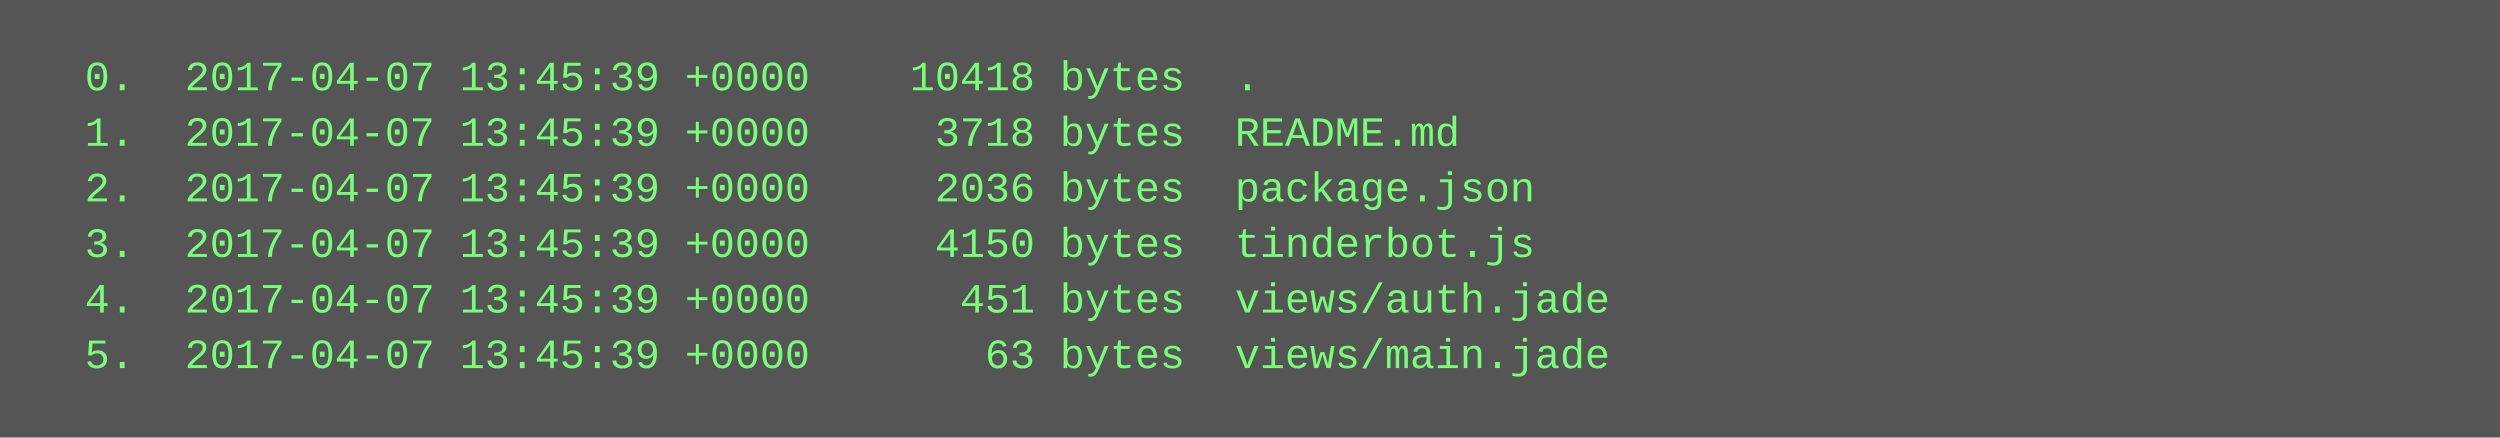
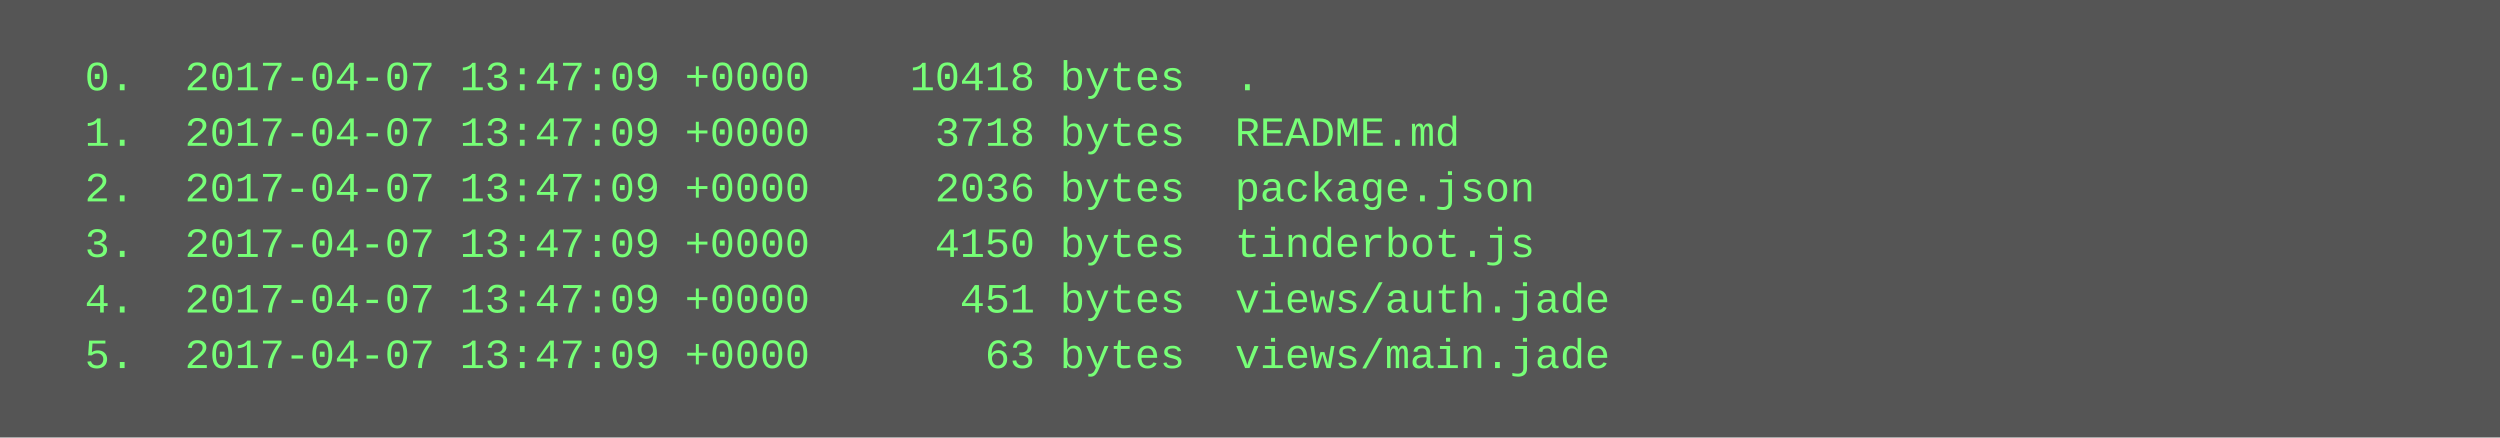
<svg xmlns="http://www.w3.org/2000/svg" height="126" width="720">
  <rect height="126" fill="#555" width="720" />
  <text fill="#7f7" font-family="Courier New" font-size="12" xml:space="preserve">
-     <tspan x="10" y="26">  0.  2017-04-07 13:45:39 +0000    10418 bytes  .</tspan>
-     <tspan x="10" y="42">  1.  2017-04-07 13:45:39 +0000     3718 bytes  README.md</tspan>
-     <tspan x="10" y="58">  2.  2017-04-07 13:45:39 +0000     2036 bytes  package.json</tspan>
-     <tspan x="10" y="74">  3.  2017-04-07 13:45:39 +0000     4150 bytes  tinderbot.js</tspan>
-     <tspan x="10" y="90">  4.  2017-04-07 13:45:39 +0000      451 bytes  views/auth.jade</tspan>
-     <tspan x="10" y="106">  5.  2017-04-07 13:45:39 +0000       63 bytes  views/main.jade</tspan>
+     <tspan x="10" y="26">  0.  2017-04-07 13:47:09 +0000    10418 bytes  .</tspan>
+     <tspan x="10" y="42">  1.  2017-04-07 13:47:09 +0000     3718 bytes  README.md</tspan>
+     <tspan x="10" y="58">  2.  2017-04-07 13:47:09 +0000     2036 bytes  package.json</tspan>
+     <tspan x="10" y="74">  3.  2017-04-07 13:47:09 +0000     4150 bytes  tinderbot.js</tspan>
+     <tspan x="10" y="90">  4.  2017-04-07 13:47:09 +0000      451 bytes  views/auth.jade</tspan>
+     <tspan x="10" y="106">  5.  2017-04-07 13:47:09 +0000       63 bytes  views/main.jade</tspan>
  </text>
</svg>
